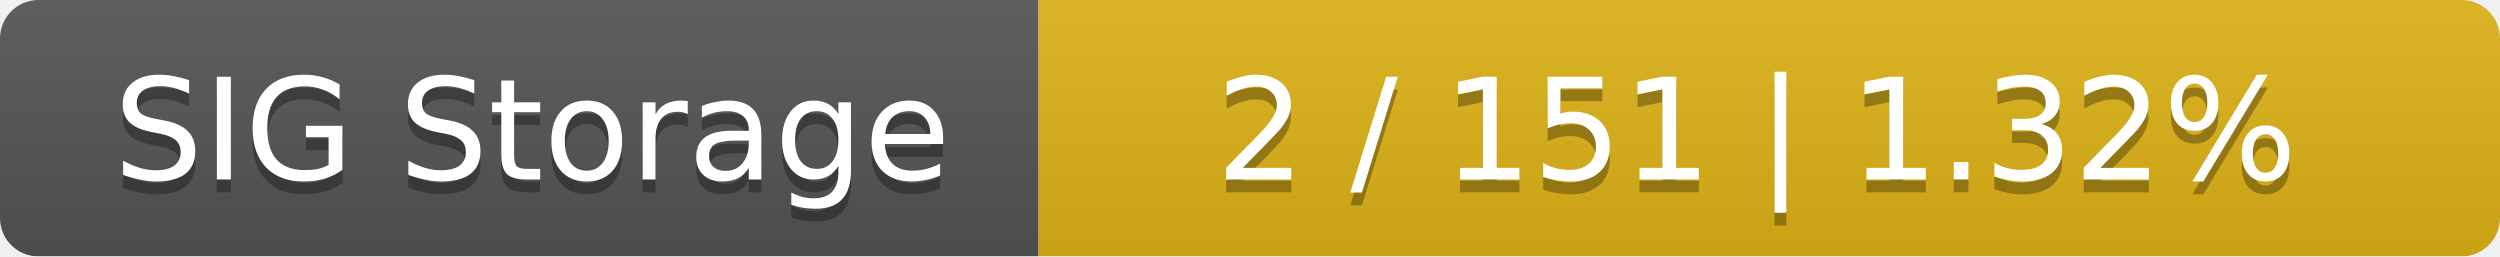
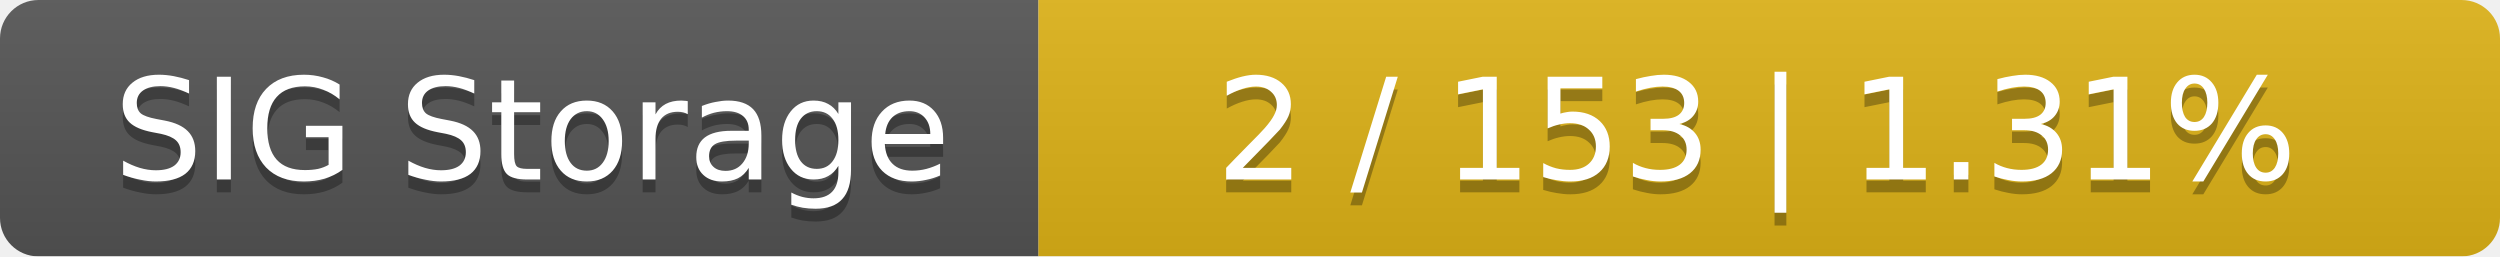
<svg xmlns="http://www.w3.org/2000/svg" width="195" height="20">
  <linearGradient id="smooth" x2="0" y2="100%">
    <stop offset="0" stop-color="#bbb" stop-opacity=".1" />
    <stop offset="1" stop-opacity=".1" />
  </linearGradient>
  <mask id="round">
    <rect width="195" height="20" rx="3" fill="#fff" />
  </mask>
  <g mask="url(#round)">
    <rect width="81" height="20" fill="#555" />
    <rect x="81" width="114" height="20" fill="#dfb317" />
    <rect width="195" height="20" fill="url(#smooth)" />
  </g>
  <g fill="#fff" text-anchor="middle" font-family="DejaVu Sans,Verdana,Geneva,sans-serif" font-size="11">
    <text x="41.5" y="15" fill="#010101" fill-opacity=".3">SIG Storage</text>
    <text x="41.5" y="14">SIG Storage</text>
-     <text x="137" y="15" fill="#010101" fill-opacity=".3">2 / 151    |    1.32%</text>
-     <text x="137" y="14">2 / 151    |    1.32%</text>
+     <text x="137" y="15" fill="#010101" fill-opacity=".3">2 / 153    |    1.31%</text>
+     <text x="137" y="14">2 / 153    |    1.31%</text>
  </g>
</svg>
